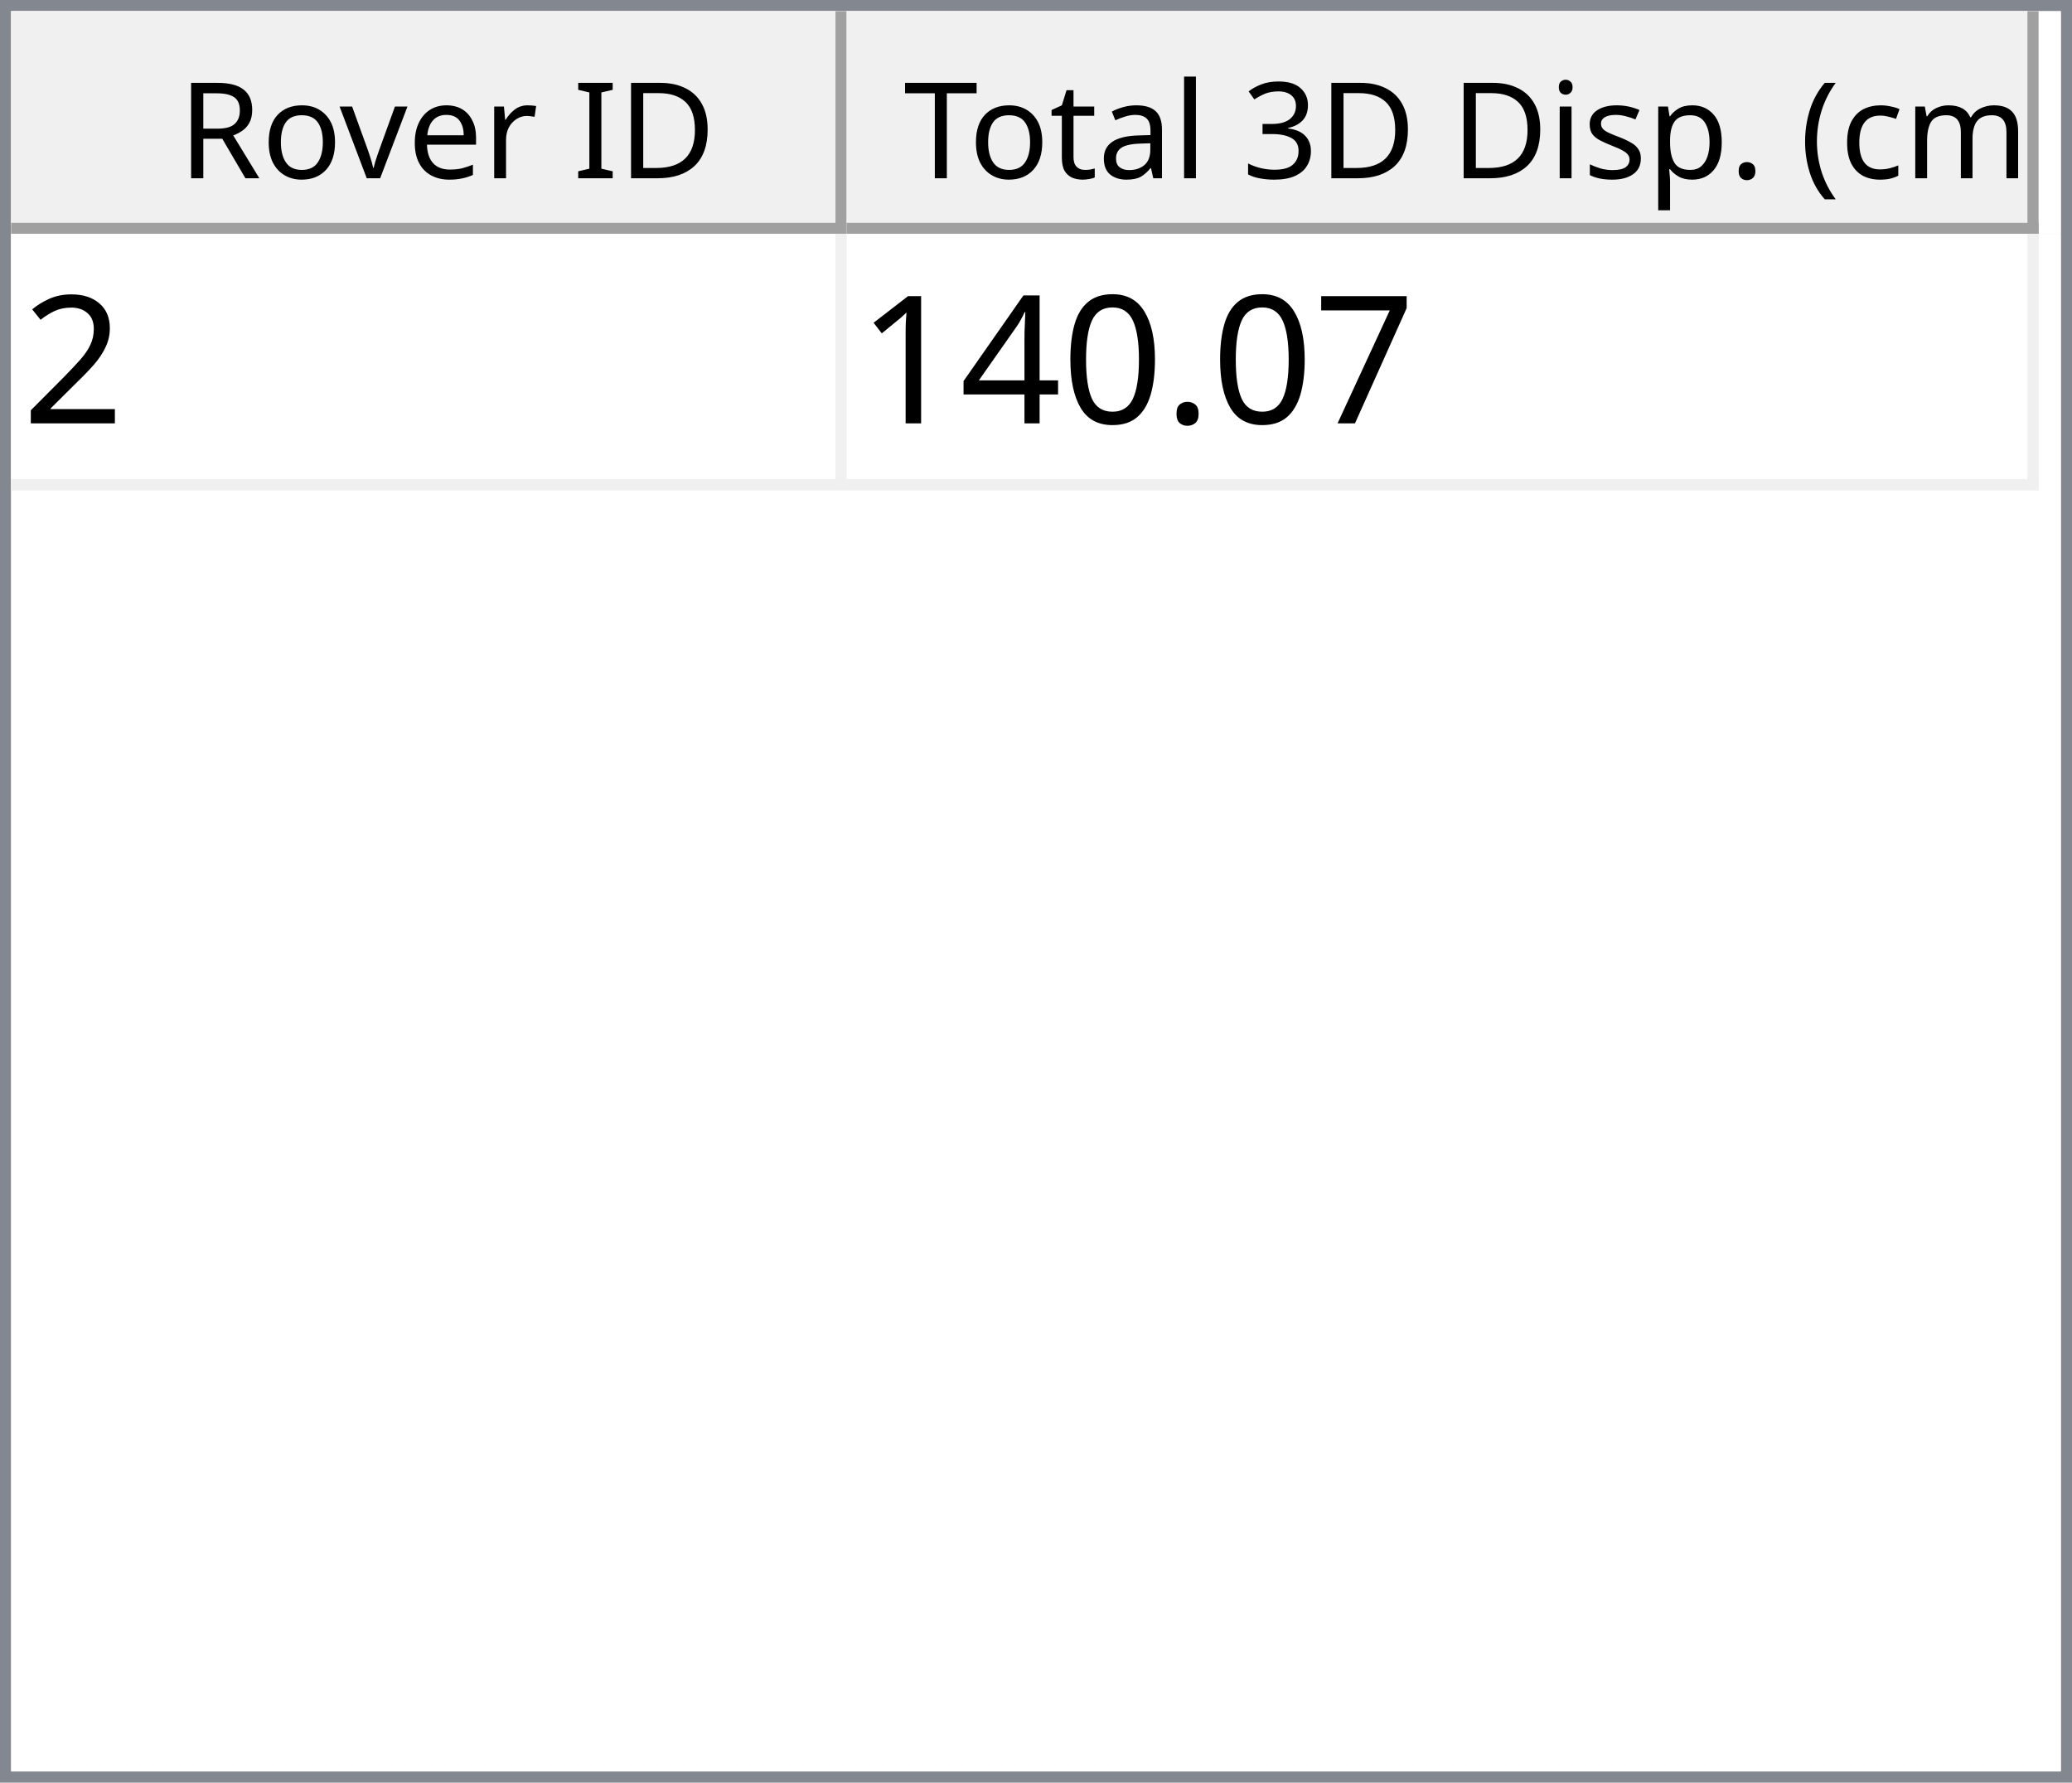
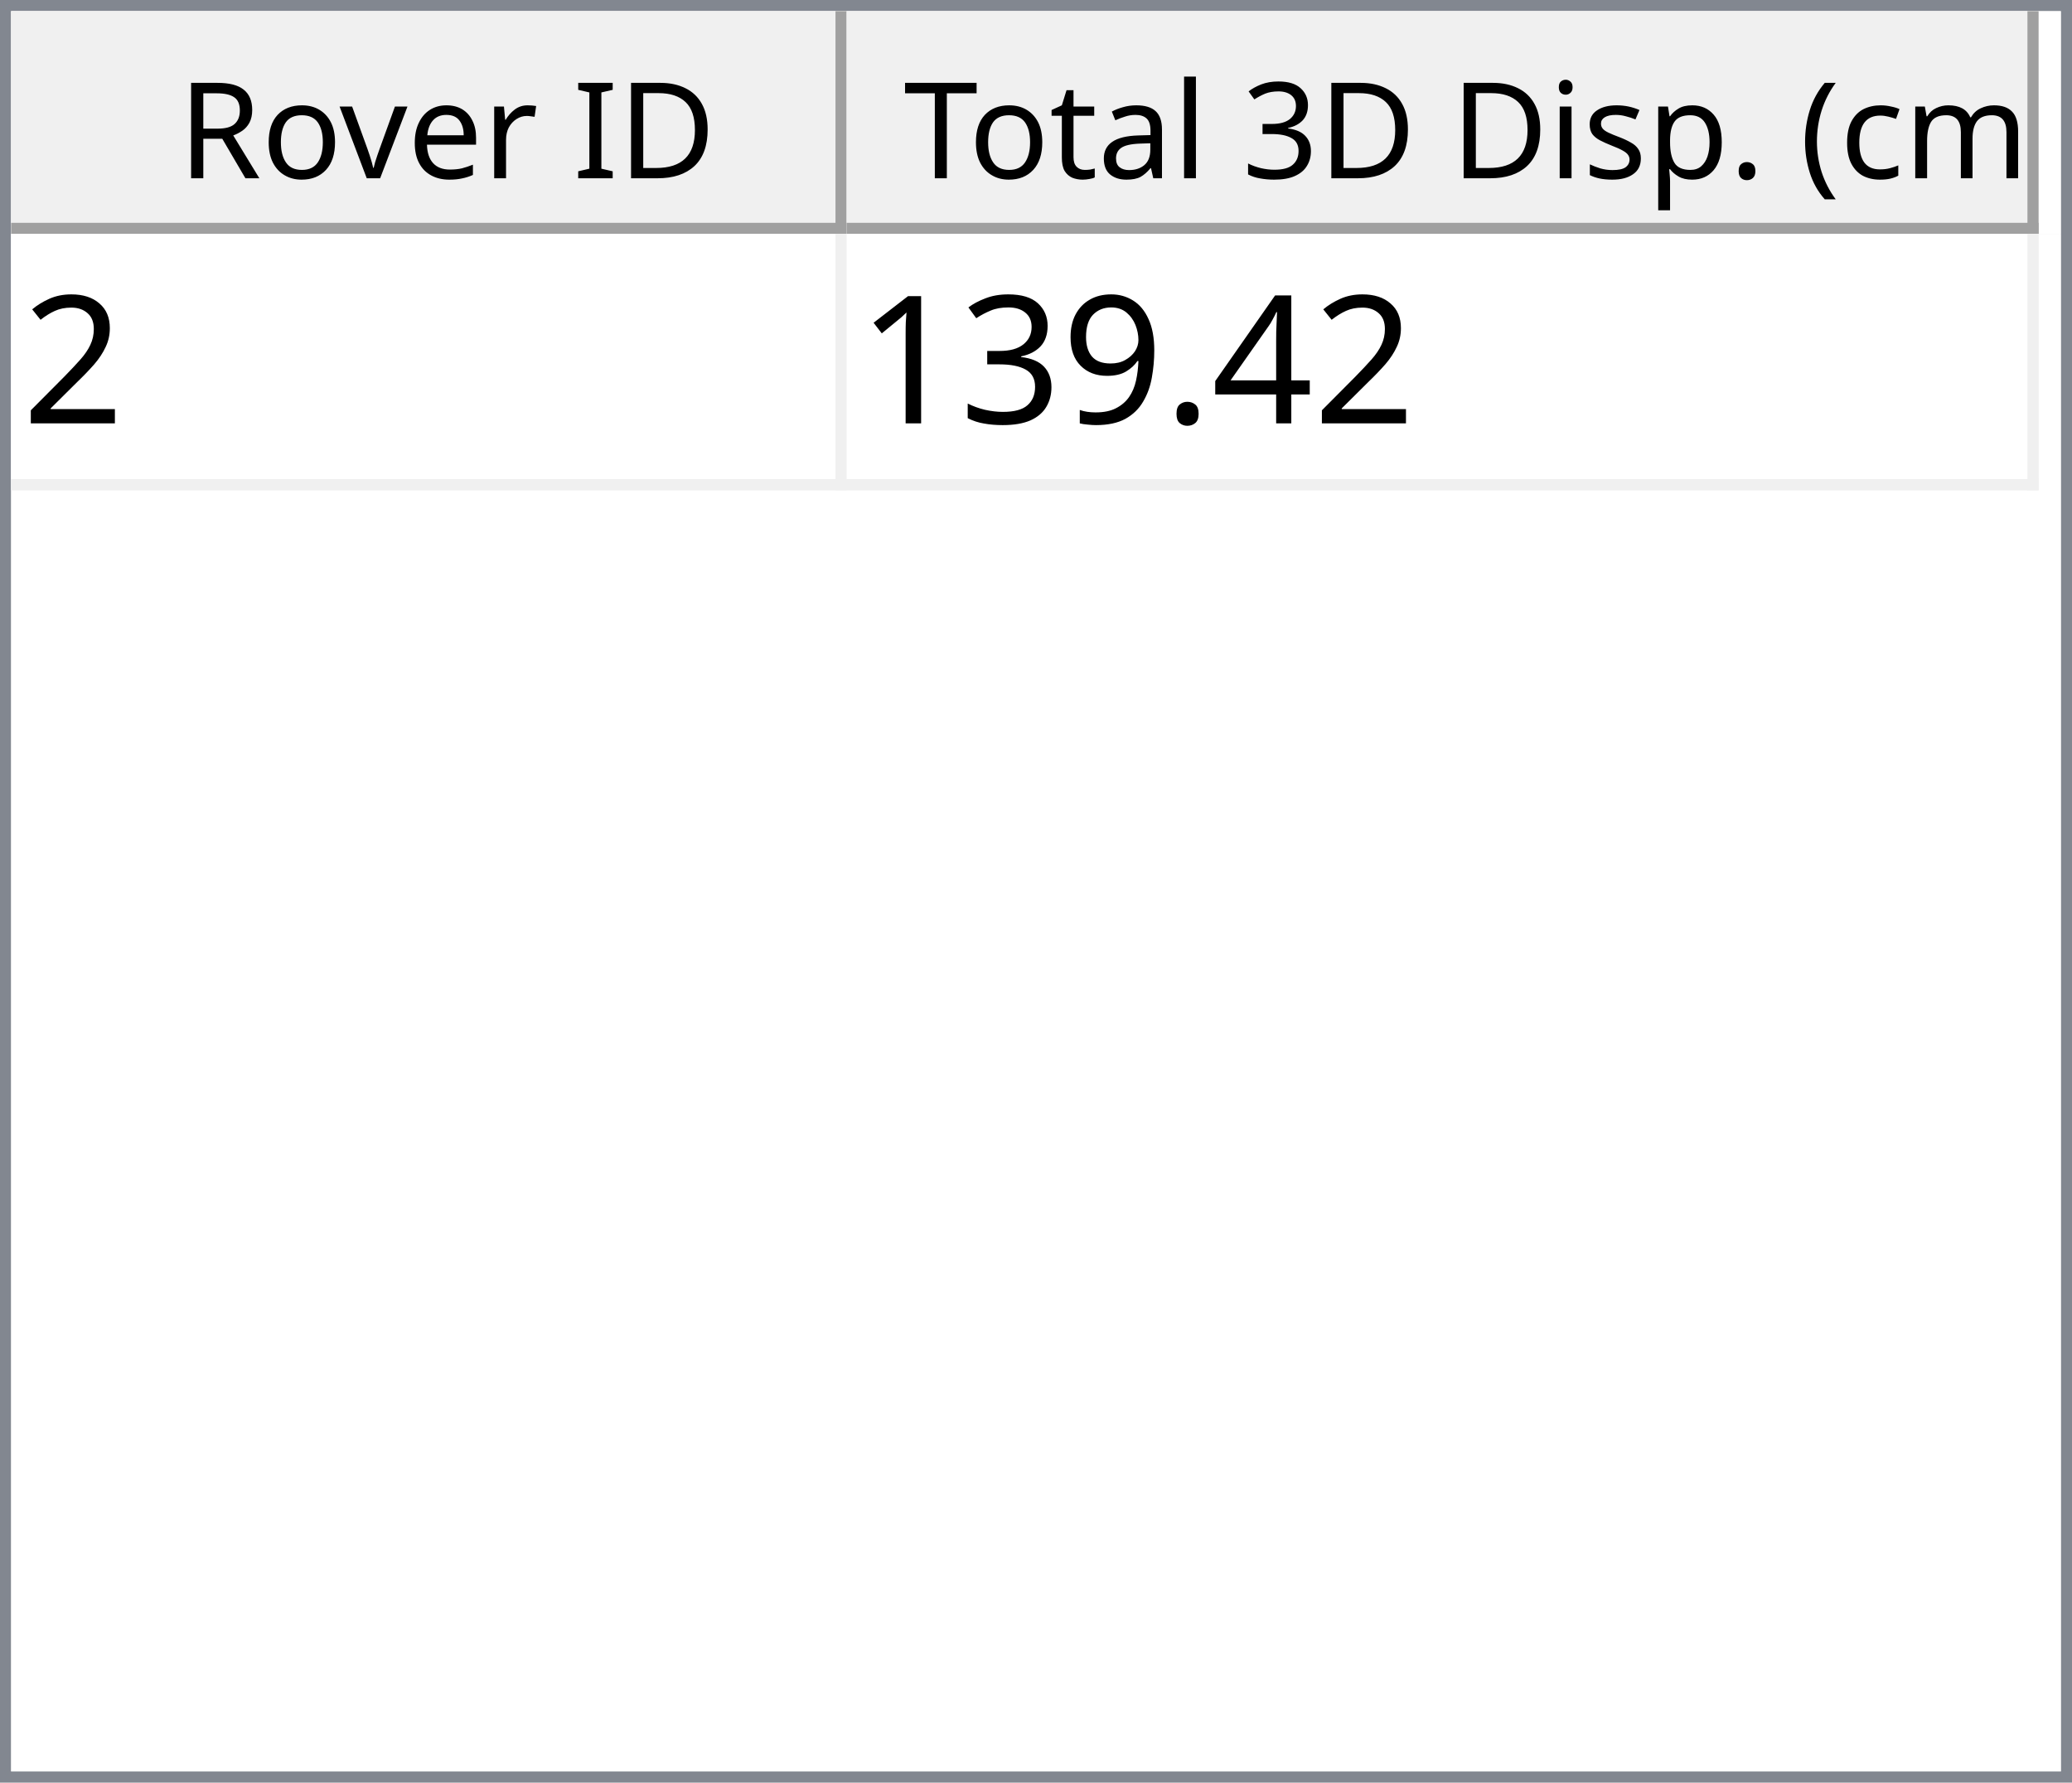
<svg xmlns="http://www.w3.org/2000/svg" style="fill-opacity:1; color-rendering:auto; color-interpolation:auto; text-rendering:auto; stroke:black; stroke-linecap:square; stroke-miterlimit:10; shape-rendering:auto; stroke-opacity:1; fill:black; stroke-dasharray:none; font-weight:normal; stroke-width:1; font-family:'Dialog'; font-style:normal; stroke-linejoin:miter; font-size:12px; stroke-dashoffset:0; image-rendering:auto;" width="186" height="160">
  <defs id="genericDefs" />
  <g>
    <defs id="defs1">
      <clipPath clipPathUnits="userSpaceOnUse" id="clipPath1">
        <path d="M0 0 L186 0 L186 160 L0 160 L0 0 Z" />
      </clipPath>
      <clipPath clipPathUnits="userSpaceOnUse" id="clipPath2">
        <path d="M0 0 L0 160 L186 160 L186 0 Z" />
      </clipPath>
      <clipPath clipPathUnits="userSpaceOnUse" id="clipPath3">
        <path d="M0 0 L0 20 L184 20 L184 0 Z" />
      </clipPath>
      <clipPath clipPathUnits="userSpaceOnUse" id="clipPath4">
        <path d="M0 0 L0 20 L75 20 L75 0 Z" />
      </clipPath>
      <clipPath clipPathUnits="userSpaceOnUse" id="clipPath5">
        <path d="M1 1 L1 19 L74 19 L74 1 Z" />
      </clipPath>
      <clipPath clipPathUnits="userSpaceOnUse" id="clipPath6">
        <path d="M0 0 L0 18 L73 18 L73 0 Z" />
      </clipPath>
      <clipPath clipPathUnits="userSpaceOnUse" id="clipPath7">
        <path d="M-0.5 -0.5 L-0.5 19.5 L74.5 19.5 L74.5 -0.5 Z" />
      </clipPath>
      <clipPath clipPathUnits="userSpaceOnUse" id="clipPath8">
        <path d="M0 0 L0 20 L107 20 L107 0 Z" />
      </clipPath>
      <clipPath clipPathUnits="userSpaceOnUse" id="clipPath9">
        <path d="M1 1 L1 19 L106 19 L106 1 Z" />
      </clipPath>
      <clipPath clipPathUnits="userSpaceOnUse" id="clipPath10">
        <path d="M0 0 L0 18 L105 18 L105 0 Z" />
      </clipPath>
      <clipPath clipPathUnits="userSpaceOnUse" id="clipPath11">
        <path d="M-0.5 -0.5 L-0.5 19.5 L106.5 19.5 L106.5 -0.5 Z" />
      </clipPath>
      <clipPath clipPathUnits="userSpaceOnUse" id="clipPath12">
        <path d="M0 0 L0 138 L184 138 L184 0 Z" />
      </clipPath>
      <clipPath clipPathUnits="userSpaceOnUse" id="clipPath13">
        <path d="M0 0 L0 23 L182 23 L182 0 Z" />
      </clipPath>
      <clipPath clipPathUnits="userSpaceOnUse" id="clipPath14">
        <path d="M-0.5 -0.5 L-0.5 22.5 L181.5 22.5 L181.5 -0.5 Z" />
      </clipPath>
      <clipPath clipPathUnits="userSpaceOnUse" id="clipPath15">
        <path d="M0 0 L0 22 L74 22 L74 0 Z" />
      </clipPath>
      <clipPath clipPathUnits="userSpaceOnUse" id="clipPath16">
        <path d="M0 0 L0 22 L106 22 L106 0 Z" />
      </clipPath>
      <font horiz-adv-x="64.551" id="font1">
        <font-face ascent="107.91" descent="25.098" units-per-em="100" style="font-style:normal; font-family:Segoe UI; font-weight:normal;" />
        <missing-glyph horiz-adv-x="64.551" d="M8.109 0 L8.109 68.266 L56.453 68.266 L56.453 0 L8.109 0 ZM15.328 7.234 L49.219 7.234 L49.219 61.031 L15.328 61.031 L15.328 7.234 Z" />
        <glyph unicode="D" horiz-adv-x="70.117" d="M9.188 0 L9.188 70.016 L28.516 70.016 Q65.531 70.016 65.531 35.891 Q65.531 19.672 55.25 9.836 Q44.969 0 27.734 0 L9.188 0 ZM17.391 62.594 L17.391 7.422 L27.828 7.422 Q41.609 7.422 49.273 14.797 Q56.938 22.172 56.938 35.688 Q56.938 62.594 28.328 62.594 L17.391 62.594 Z" />
        <glyph unicode="I" horiz-adv-x="26.611" d="M17.391 0 L9.188 0 L9.188 70.016 L17.391 70.016 L17.391 0 Z" />
        <glyph unicode=" " horiz-adv-x="27.393" d="" />
        <glyph unicode="r" horiz-adv-x="34.766" d="M34.188 41.891 Q32.078 43.5 28.125 43.5 Q23 43.5 19.555 38.672 Q16.109 33.844 16.109 25.484 L16.109 0 L8.109 0 L8.109 50 L16.109 50 L16.109 39.703 L16.312 39.703 Q18.016 44.969 21.531 47.922 Q25.047 50.875 29.391 50.875 Q32.516 50.875 34.188 50.203 L34.188 41.891 Z" />
        <glyph unicode="e" horiz-adv-x="52.295" d="M48.297 23 L12.984 23 Q13.188 14.656 17.484 10.109 Q21.781 5.562 29.297 5.562 Q37.75 5.562 44.828 11.141 L44.828 3.609 Q38.234 -1.172 27.391 -1.172 Q16.797 -1.172 10.742 5.641 Q4.688 12.453 4.688 24.812 Q4.688 36.469 11.305 43.82 Q17.922 51.172 27.734 51.172 Q37.547 51.172 42.922 44.828 Q48.297 38.484 48.297 27.203 L48.297 23 ZM40.094 29.781 Q40.047 36.719 36.75 40.578 Q33.453 44.438 27.594 44.438 Q21.922 44.438 17.969 40.383 Q14.016 36.328 13.094 29.781 L40.094 29.781 Z" />
        <glyph unicode="v" horiz-adv-x="47.9" d="M47.406 50 L27.484 0 L19.625 0 L0.688 50 L9.469 50 L22.172 13.672 Q23.578 9.672 23.922 6.688 L24.125 6.688 Q24.609 10.453 25.688 13.484 L38.969 50 L47.406 50 Z" />
        <glyph unicode="o" horiz-adv-x="58.594" d="M29 -1.172 Q17.922 -1.172 11.305 5.836 Q4.688 12.844 4.688 24.422 Q4.688 37.016 11.57 44.094 Q18.453 51.172 30.172 51.172 Q41.359 51.172 47.633 44.289 Q53.906 37.406 53.906 25.203 Q53.906 13.234 47.141 6.031 Q40.375 -1.172 29 -1.172 ZM29.594 44.438 Q21.875 44.438 17.383 39.188 Q12.891 33.938 12.891 24.703 Q12.891 15.828 17.43 10.695 Q21.969 5.562 29.594 5.562 Q37.359 5.562 41.531 10.594 Q45.703 15.625 45.703 24.906 Q45.703 34.281 41.531 39.359 Q37.359 44.438 29.594 44.438 Z" />
        <glyph unicode="R" horiz-adv-x="59.814" d="M59.375 0 L49.609 0 L37.891 19.625 Q36.281 22.359 34.766 24.289 Q33.25 26.219 31.664 27.438 Q30.078 28.656 28.25 29.219 Q26.422 29.781 24.125 29.781 L17.391 29.781 L17.391 0 L9.188 0 L9.188 70.016 L30.078 70.016 Q34.672 70.016 38.555 68.867 Q42.438 67.719 45.289 65.375 Q48.141 63.031 49.758 59.547 Q51.375 56.062 51.375 51.375 Q51.375 47.703 50.273 44.656 Q49.172 41.609 47.148 39.211 Q45.125 36.812 42.266 35.133 Q39.406 33.453 35.844 32.516 L35.844 32.328 Q37.594 31.547 38.891 30.547 Q40.188 29.547 41.359 28.18 Q42.531 26.812 43.68 25.078 Q44.828 23.344 46.234 21.047 L59.375 0 ZM17.391 62.594 L17.391 37.203 L28.516 37.203 Q31.594 37.203 34.203 38.133 Q36.812 39.062 38.719 40.797 Q40.625 42.531 41.703 45.047 Q42.781 47.562 42.781 50.688 Q42.781 56.297 39.141 59.445 Q35.5 62.594 28.609 62.594 L17.391 62.594 Z" />
        <glyph unicode=")" horiz-adv-x="30.176" d="M8.297 -15.922 L1.172 -15.922 Q16.406 2.344 16.406 26.812 Q16.406 51.469 1.078 70.016 L8.297 70.016 Q23.531 52.156 23.531 26.703 Q23.531 1.375 8.297 -15.922 Z" />
        <glyph unicode="m" horiz-adv-x="86.133" d="M79.109 0 L71.094 0 L71.094 28.719 Q71.094 37.016 68.531 40.727 Q65.969 44.438 59.906 44.438 Q54.781 44.438 51.195 39.75 Q47.609 35.062 47.609 28.516 L47.609 0 L39.594 0 L39.594 29.688 Q39.594 44.438 28.219 44.438 Q22.953 44.438 19.531 40.016 Q16.109 35.594 16.109 28.516 L16.109 0 L8.109 0 L8.109 50 L16.109 50 L16.109 42.094 L16.312 42.094 Q21.625 51.172 31.844 51.172 Q36.969 51.172 40.773 48.312 Q44.578 45.453 46 40.828 Q51.562 51.172 62.594 51.172 Q79.109 51.172 79.109 30.812 L79.109 0 Z" />
        <glyph unicode="c" horiz-adv-x="46.191" d="M42.188 2.297 Q36.422 -1.172 28.516 -1.172 Q17.828 -1.172 11.258 5.789 Q4.688 12.75 4.688 23.828 Q4.688 36.188 11.766 43.68 Q18.844 51.172 30.672 51.172 Q37.25 51.172 42.281 48.734 L42.281 40.531 Q36.719 44.438 30.375 44.438 Q22.703 44.438 17.797 38.945 Q12.891 33.453 12.891 24.516 Q12.891 15.719 17.508 10.641 Q22.125 5.562 29.891 5.562 Q36.422 5.562 42.188 9.906 L42.188 2.297 Z" />
        <glyph unicode="(" horiz-adv-x="30.176" d="M29.109 -15.922 L21.969 -15.922 Q6.844 1.375 6.844 26.703 Q6.844 52.156 21.969 70.016 L29.203 70.016 Q13.875 51.469 13.875 26.812 Q13.875 2.344 29.109 -15.922 Z" />
        <glyph unicode="." horiz-adv-x="21.68" d="M10.891 -1.078 Q8.641 -1.078 7.055 0.539 Q5.469 2.156 5.469 4.391 Q5.469 6.641 7.055 8.273 Q8.641 9.906 10.891 9.906 Q13.188 9.906 14.797 8.273 Q16.406 6.641 16.406 4.391 Q16.406 2.156 14.797 0.539 Q13.188 -1.078 10.891 -1.078 Z" />
        <glyph unicode="p" horiz-adv-x="58.789" d="M16.312 7.234 L16.109 7.234 L16.109 -23 L8.109 -23 L8.109 50 L16.109 50 L16.109 41.219 L16.312 41.219 Q22.219 51.172 33.594 51.172 Q43.266 51.172 48.688 44.461 Q54.109 37.75 54.109 26.469 Q54.109 13.922 48 6.375 Q41.891 -1.172 31.297 -1.172 Q21.578 -1.172 16.312 7.234 ZM16.109 27.391 L16.109 20.406 Q16.109 14.203 20.141 9.883 Q24.172 5.562 30.375 5.562 Q37.641 5.562 41.773 11.133 Q45.906 16.703 45.906 26.609 Q45.906 34.969 42.047 39.703 Q38.188 44.438 31.594 44.438 Q24.609 44.438 20.359 39.578 Q16.109 34.719 16.109 27.391 Z" />
        <glyph unicode="s" horiz-adv-x="42.432" d="M5.078 1.812 L5.078 10.406 Q11.625 5.562 19.484 5.562 Q30.031 5.562 30.031 12.594 Q30.031 14.594 29.125 15.992 Q28.219 17.391 26.68 18.461 Q25.141 19.531 23.07 20.383 Q21 21.234 18.609 22.172 Q15.281 23.484 12.766 24.828 Q10.25 26.172 8.57 27.859 Q6.891 29.547 6.031 31.695 Q5.172 33.844 5.172 36.719 Q5.172 40.234 6.789 42.945 Q8.406 45.656 11.086 47.484 Q13.766 49.312 17.211 50.242 Q20.656 51.172 24.312 51.172 Q30.812 51.172 35.938 48.922 L35.938 40.828 Q30.422 44.438 23.25 44.438 Q21 44.438 19.195 43.922 Q17.391 43.406 16.094 42.477 Q14.797 41.547 14.086 40.258 Q13.375 38.969 13.375 37.406 Q13.375 35.453 14.086 34.133 Q14.797 32.812 16.164 31.789 Q17.531 30.766 19.484 29.938 Q21.438 29.109 23.922 28.125 Q27.25 26.859 29.883 25.516 Q32.516 24.172 34.375 22.484 Q36.234 20.797 37.234 18.602 Q38.234 16.406 38.234 13.375 Q38.234 9.672 36.602 6.938 Q34.969 4.203 32.234 2.398 Q29.5 0.594 25.93 -0.289 Q22.359 -1.172 18.453 -1.172 Q10.75 -1.172 5.078 1.812 Z" />
        <glyph unicode="i" horiz-adv-x="24.219" d="M12.203 62.703 Q10.062 62.703 8.547 64.164 Q7.031 65.625 7.031 67.875 Q7.031 70.125 8.547 71.609 Q10.062 73.094 12.203 73.094 Q14.406 73.094 15.945 71.609 Q17.484 70.125 17.484 67.875 Q17.484 65.719 15.945 64.211 Q14.406 62.703 12.203 62.703 ZM16.109 0 L8.109 0 L8.109 50 L16.109 50 L16.109 0 Z" />
        <glyph unicode="3" horiz-adv-x="53.906" d="M46.531 19.828 Q46.531 15.094 44.75 11.211 Q42.969 7.328 39.719 4.57 Q36.469 1.812 31.93 0.297 Q27.391 -1.219 21.922 -1.219 Q11.922 -1.219 6 2.594 L6 11.188 Q13.094 5.609 22.219 5.609 Q25.875 5.609 28.828 6.539 Q31.781 7.469 33.906 9.227 Q36.031 10.984 37.18 13.477 Q38.328 15.969 38.328 19.094 Q38.328 32.812 18.797 32.812 L12.984 32.812 L12.984 39.594 L18.5 39.594 Q35.797 39.594 35.797 52.484 Q35.797 64.406 22.609 64.406 Q15.188 64.406 8.688 59.422 L8.688 67.188 Q15.375 71.188 24.609 71.188 Q29 71.188 32.57 69.969 Q36.141 68.75 38.68 66.555 Q41.219 64.359 42.609 61.281 Q44 58.203 44 54.5 Q44 40.672 30.031 36.719 L30.031 36.531 Q33.594 36.141 36.625 34.797 Q39.656 33.453 41.852 31.305 Q44.047 29.156 45.289 26.25 Q46.531 23.344 46.531 19.828 Z" />
        <glyph unicode="l" horiz-adv-x="24.219" d="M16.109 0 L8.109 0 L8.109 74.031 L16.109 74.031 L16.109 0 Z" />
        <glyph unicode="a" horiz-adv-x="50.879" d="M43.891 0 L35.891 0 L35.891 7.812 L35.688 7.812 Q30.469 -1.172 20.312 -1.172 Q12.844 -1.172 8.617 2.781 Q4.391 6.734 4.391 13.281 Q4.391 27.297 20.906 29.594 L35.891 31.688 Q35.891 44.438 25.594 44.438 Q16.547 44.438 9.281 38.281 L9.281 46.484 Q16.656 51.172 26.266 51.172 Q43.891 51.172 43.891 32.516 L43.891 0 ZM35.891 25.297 L23.828 23.641 Q18.266 22.859 15.43 20.875 Q12.594 18.891 12.594 13.875 Q12.594 10.203 15.211 7.883 Q17.828 5.562 22.172 5.562 Q28.125 5.562 32.008 9.742 Q35.891 13.922 35.891 20.312 L35.891 25.297 Z" />
        <glyph unicode="t" horiz-adv-x="33.887" d="M31.297 0.484 Q28.469 -1.078 23.828 -1.078 Q10.688 -1.078 10.688 13.578 L10.688 43.172 L2.094 43.172 L2.094 50 L10.688 50 L10.688 62.203 L18.703 64.797 L18.703 50 L31.297 50 L31.297 43.172 L18.703 43.172 L18.703 14.984 Q18.703 9.969 20.414 7.82 Q22.125 5.672 26.078 5.672 Q29.109 5.672 31.297 7.328 L31.297 0.484 Z" />
        <glyph unicode="T" horiz-adv-x="52.393" d="M50.594 62.594 L30.375 62.594 L30.375 0 L22.172 0 L22.172 62.594 L2 62.594 L2 70.016 L50.594 70.016 L50.594 62.594 Z" />
      </font>
      <font horiz-adv-x="75.0" id="font2">
        <font-face ascent="100.537" descent="21.973" units-per-em="100" style="font-style:normal; font-family:sans-serif; font-weight:normal;" />
        <missing-glyph horiz-adv-x="75.0" d="M12.5 0 L12.5 62.5 L62.5 62.5 L62.5 0 L12.5 0 ZM14.062 1.562 L60.938 1.562 L60.938 60.938 L14.062 60.938 L14.062 1.562 Z" />
        <glyph unicode="2" horiz-adv-x="55.615" d="M50.344 8.453 L50.344 0 L3.031 0 Q2.938 3.172 4.047 6.109 Q5.859 10.938 9.836 15.625 Q13.812 20.312 21.344 26.469 Q33.016 36.031 37.117 41.625 Q41.219 47.219 41.219 52.203 Q41.219 57.422 37.477 61.008 Q33.734 64.594 27.734 64.594 Q21.391 64.594 17.578 60.789 Q13.766 56.984 13.719 50.25 L4.688 51.172 Q5.609 61.281 11.664 66.578 Q17.719 71.875 27.938 71.875 Q38.234 71.875 44.242 66.164 Q50.25 60.453 50.25 52 Q50.25 47.703 48.492 43.555 Q46.734 39.406 42.656 34.812 Q38.578 30.219 29.109 22.219 Q21.188 15.578 18.945 13.211 Q16.703 10.844 15.234 8.453 L50.344 8.453 Z" />
-         <glyph unicode="7" horiz-adv-x="55.615" d="M4.734 62.203 L4.734 70.656 L51.078 70.656 L51.078 63.812 Q44.234 56.547 37.523 44.484 Q30.812 32.422 27.156 19.672 Q24.516 10.688 23.781 0 L14.75 0 Q14.891 8.453 18.062 20.414 Q21.234 32.375 27.172 43.484 Q33.109 54.594 39.797 62.203 L4.734 62.203 Z" />
+         <glyph unicode="4" horiz-adv-x="55.615" d="M32.328 0 L32.328 17.141 L1.266 17.141 L1.266 25.203 L33.938 71.578 L41.109 71.578 L41.109 25.203 L50.781 25.203 L50.781 17.141 L41.109 17.141 L41.109 0 L32.328 0 ZM32.328 25.203 L32.328 57.469 L9.906 25.203 L32.328 25.203 Z" />
        <glyph unicode="." horiz-adv-x="27.783" d="M9.078 0 L9.078 10.016 L19.094 10.016 L19.094 0 L9.078 0 Z" />
-         <glyph unicode="0" horiz-adv-x="55.615" d="M4.156 35.297 Q4.156 48 6.766 55.742 Q9.375 63.484 14.523 67.68 Q19.672 71.875 27.484 71.875 Q33.25 71.875 37.594 69.555 Q41.938 67.234 44.773 62.867 Q47.609 58.5 49.219 52.227 Q50.828 45.953 50.828 35.297 Q50.828 22.703 48.242 14.969 Q45.656 7.234 40.508 3.008 Q35.359 -1.219 27.484 -1.219 Q17.141 -1.219 11.234 6.203 Q4.156 15.141 4.156 35.297 ZM13.188 35.297 Q13.188 17.672 17.312 11.836 Q21.438 6 27.484 6 Q33.547 6 37.672 11.859 Q41.797 17.719 41.797 35.297 Q41.797 52.984 37.672 58.789 Q33.547 64.594 27.391 64.594 Q21.344 64.594 17.719 59.469 Q13.188 52.938 13.188 35.297 Z" />
-         <glyph unicode="4" horiz-adv-x="55.615" d="M32.328 0 L32.328 17.141 L1.266 17.141 L1.266 25.203 L33.938 71.578 L41.109 71.578 L41.109 25.203 L50.781 25.203 L50.781 17.141 L41.109 17.141 L41.109 0 L32.328 0 ZM32.328 25.203 L32.328 57.469 L9.906 25.203 L32.328 25.203 Z" />
+         <glyph unicode="9" horiz-adv-x="55.615" d="M5.469 16.547 L13.922 17.328 Q14.984 11.375 18.016 8.688 Q21.047 6 25.781 6 Q29.828 6 32.883 7.859 Q35.938 9.719 37.891 12.82 Q39.844 15.922 41.164 21.195 Q42.484 26.469 42.484 31.938 Q42.484 32.516 42.438 33.688 Q39.797 29.5 35.234 26.883 Q30.672 24.266 25.344 24.266 Q16.453 24.266 10.305 30.711 Q4.156 37.156 4.156 47.703 Q4.156 58.594 10.578 65.234 Q17 71.875 26.656 71.875 Q33.641 71.875 39.43 68.117 Q45.219 64.359 48.219 57.398 Q51.219 50.438 51.219 37.25 Q51.219 23.531 48.242 15.406 Q45.266 7.281 39.383 3.031 Q33.5 -1.219 25.594 -1.219 Q17.188 -1.219 11.867 3.445 Q6.547 8.109 5.469 16.547 ZM41.453 48.141 Q41.453 55.719 37.43 60.156 Q33.406 64.594 27.734 64.594 Q21.875 64.594 17.531 59.812 Q13.188 55.031 13.188 47.406 Q13.188 40.578 17.312 36.305 Q21.438 32.031 27.484 32.031 Q33.594 32.031 37.523 36.305 Q41.453 40.578 41.453 48.141 Z" />
+         <glyph unicode="3" horiz-adv-x="55.615" d="M4.203 18.891 L12.984 20.062 Q14.5 12.594 18.141 9.297 Q21.781 6 27 6 Q33.203 6 37.477 10.297 Q41.75 14.594 41.75 20.953 Q41.75 27 37.797 30.93 Q33.844 34.859 27.734 34.859 Q25.25 34.859 21.531 33.891 L22.516 41.609 Q23.391 41.5 23.922 41.5 Q29.547 41.5 34.039 44.43 Q38.531 47.359 38.531 53.469 Q38.531 58.297 35.258 61.477 Q31.984 64.656 26.812 64.656 Q21.688 64.656 18.266 61.43 Q14.844 58.203 13.875 51.766 L5.078 53.328 Q6.688 62.156 12.398 67.016 Q18.109 71.875 26.609 71.875 Q32.469 71.875 37.398 69.359 Q42.328 66.844 44.945 62.5 Q47.562 58.156 47.562 53.266 Q47.562 48.641 45.07 44.828 Q42.578 41.016 37.703 38.766 Q44.047 37.312 47.562 32.695 Q51.078 28.078 51.078 21.141 Q51.078 11.766 44.242 5.25 Q37.406 -1.266 26.953 -1.266 Q17.531 -1.266 11.305 4.352 Q5.078 9.969 4.203 18.891 Z" />
        <glyph unicode="1" horiz-adv-x="55.615" d="M37.25 0 L28.469 0 L28.469 56 Q25.297 52.984 20.141 49.953 Q14.984 46.922 10.891 45.406 L10.891 53.906 Q18.266 57.375 23.781 62.305 Q29.297 67.234 31.594 71.875 L37.25 71.875 L37.25 0 Z" />
      </font>
    </defs>
    <g style="fill:white; stroke:white;">
      <rect x="0" y="0" width="186" style="clip-path:url(#clipPath1); stroke:none;" height="160" />
    </g>
    <g style="fill:white; text-rendering:optimizeSpeed; color-rendering:optimizeSpeed; image-rendering:optimizeSpeed; shape-rendering:crispEdges; stroke:white; color-interpolation:sRGB;">
      <rect x="0" width="186" height="160" y="0" style="stroke:none;" />
      <path style="stroke:none;" d="M0 160 L186 160 L186 0 L0 0 Z" />
    </g>
    <g style="fill:rgb(240,240,240); font-family:'Segoe UI'; stroke:rgb(240,240,240);">
      <rect x="0" y="0" width="186" style="clip-path:url(#clipPath2); stroke:none;" height="160" />
    </g>
    <g style="fill:rgb(130,135,144); font-family:'Segoe UI'; stroke:rgb(130,135,144);">
      <path d="M0 0 L186 0 L186 160 L0 160 L0 0 ZM1 1 L185 1 L185 159 L1 159 L1 1 Z" style="fill-rule:evenodd; clip-path:url(#clipPath2); stroke:none;" />
    </g>
    <g style="fill:white; font-family:'Segoe UI'; stroke:white;" transform="translate(1,1)">
      <rect x="0" y="0" width="184" style="clip-path:url(#clipPath3); stroke:none;" height="20" />
    </g>
    <g style="fill:rgb(240,240,240); font-family:'Segoe UI'; stroke:rgb(240,240,240);" transform="translate(1,1)">
      <rect x="0" y="0" width="75" style="clip-path:url(#clipPath4); stroke:none;" height="20" />
    </g>
    <g style="font-family:'Segoe UI';" transform="translate(2,2)">
      <text x="14" xml:space="preserve" y="14" style="clip-path:url(#clipPath6); stroke:none;">Rover ID</text>
    </g>
    <g style="fill:rgb(160,160,160); font-family:'Segoe UI'; stroke:rgb(160,160,160); stroke-linejoin:bevel;" transform="translate(1.5,1.5)">
      <line x1="74" x2="74" y1="0" style="fill:none; clip-path:url(#clipPath7);" y2="19" />
    </g>
    <g style="fill:rgb(160,160,160); font-family:'Segoe UI'; stroke:rgb(160,160,160); stroke-linejoin:bevel;" transform="matrix(1,0,0,1,1,1) translate(0.5,0.5)">
      <line x1="0" x2="74" y1="19" style="fill:none; clip-path:url(#clipPath7);" y2="19" />
    </g>
    <g style="fill:rgb(240,240,240); font-family:'Segoe UI'; stroke:rgb(240,240,240);" transform="translate(76,1)">
      <rect x="0" y="0" width="107" style="clip-path:url(#clipPath8); stroke:none;" height="20" />
    </g>
    <g style="font-family:'Segoe UI';" transform="translate(77,2)">
      <text x="1" xml:space="preserve" y="14" style="clip-path:url(#clipPath10); stroke:none;"> Total 3D Disp. (cm)</text>
    </g>
    <g style="fill:rgb(160,160,160); font-family:'Segoe UI'; stroke:rgb(160,160,160); stroke-linejoin:bevel;" transform="translate(76.5,1.5)">
      <line x1="106" x2="106" y1="0" style="fill:none; clip-path:url(#clipPath11);" y2="19" />
    </g>
    <g style="fill:rgb(160,160,160); font-family:'Segoe UI'; stroke:rgb(160,160,160); stroke-linejoin:bevel;" transform="matrix(1,0,0,1,76,1) translate(0.5,0.5)">
      <line x1="0" x2="106" y1="19" style="fill:none; clip-path:url(#clipPath11);" y2="19" />
    </g>
    <g style="fill:white; font-family:'Segoe UI'; stroke:white;" transform="translate(1,21)">
      <rect x="0" y="0" width="184" style="clip-path:url(#clipPath12); stroke:none;" height="138" />
    </g>
    <g style="fill:rgb(240,240,240); font-size:16px; font-family:sans-serif; stroke:rgb(240,240,240);" transform="translate(1,21)">
      <rect x="0" y="0" width="182" style="clip-path:url(#clipPath13); stroke:none;" height="23" />
      <line transform="translate(0.5,0.5)" x1="0" x2="181" y1="22" style="clip-path:url(#clipPath14); fill:none; stroke-linejoin:bevel;" y2="22" />
    </g>
    <g transform="matrix(1,0,0,1,1,21) translate(0.5,0.5)" style="fill:rgb(240,240,240); font-size:16px; font-family:sans-serif; stroke:rgb(240,240,240); stroke-linejoin:bevel;">
      <line x1="74" x2="74" y1="0" style="fill:none; clip-path:url(#clipPath14);" y2="22" />
    </g>
    <g transform="matrix(1,0,0,1,1,21) translate(0.5,0.5)" style="fill:rgb(240,240,240); font-size:16px; font-family:sans-serif; stroke:rgb(240,240,240); stroke-linejoin:bevel;">
      <line x1="181" x2="181" y1="0" style="fill:none; clip-path:url(#clipPath14);" y2="22" />
    </g>
    <g style="fill:white; font-size:16px; font-family:sans-serif; stroke:white;" transform="matrix(1,0,0,1,1,21)">
      <rect x="0" y="0" width="74" style="clip-path:url(#clipPath15); stroke:none;" height="22" />
      <text x="1" y="17" style="fill:black; clip-path:url(#clipPath15); stroke:none;" xml:space="preserve">2</text>
    </g>
    <g style="fill:white; font-size:16px; font-family:sans-serif; stroke:white;" transform="matrix(1,0,0,1,1,21) translate(75,0)">
      <rect x="0" y="0" width="106" style="clip-path:url(#clipPath16); stroke:none;" height="22" />
-       <text x="1" y="17" style="fill:black; clip-path:url(#clipPath16); stroke:none;" xml:space="preserve">140.07</text>
+       <text x="1" y="17" style="fill:black; clip-path:url(#clipPath16); stroke:none;" xml:space="preserve">139.42</text>
    </g>
  </g>
</svg>
